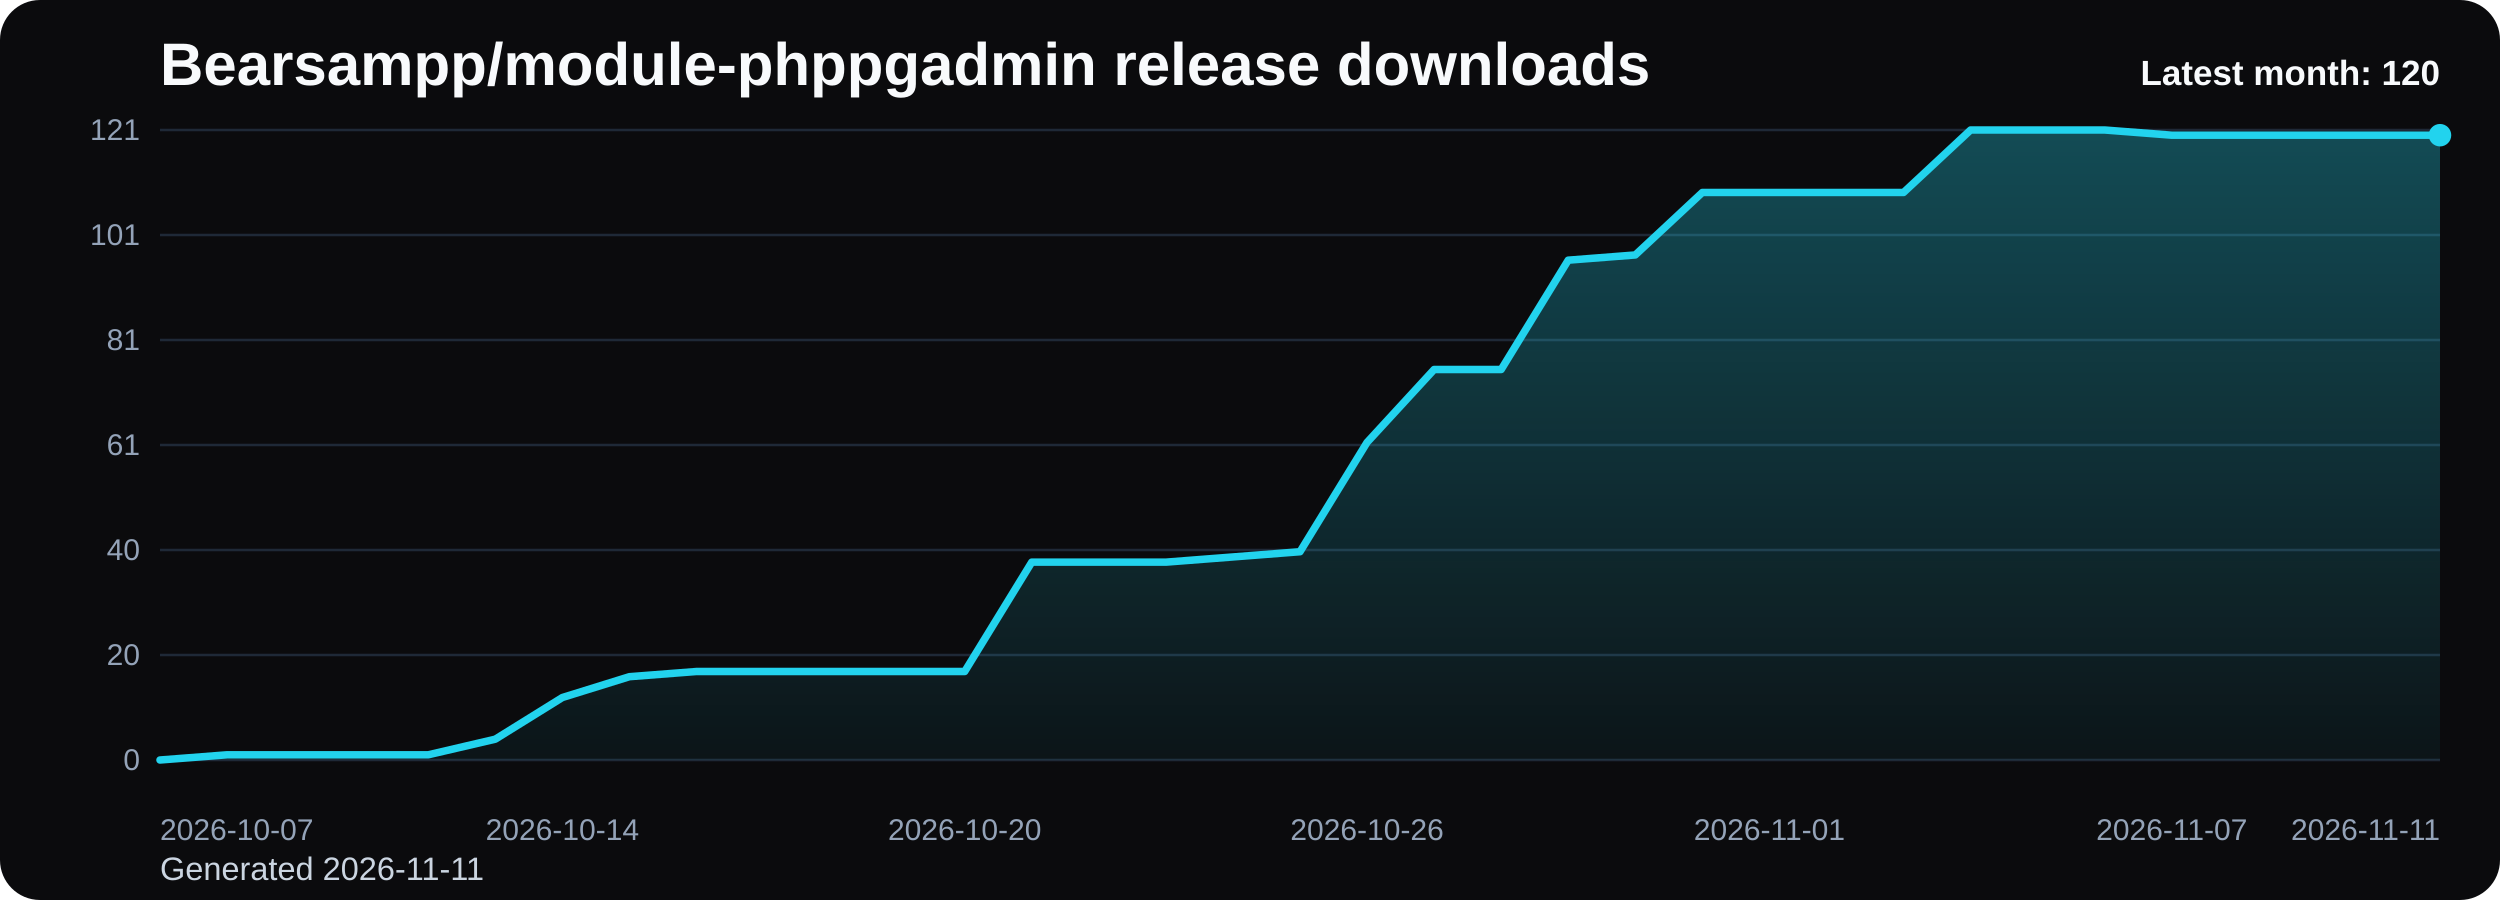
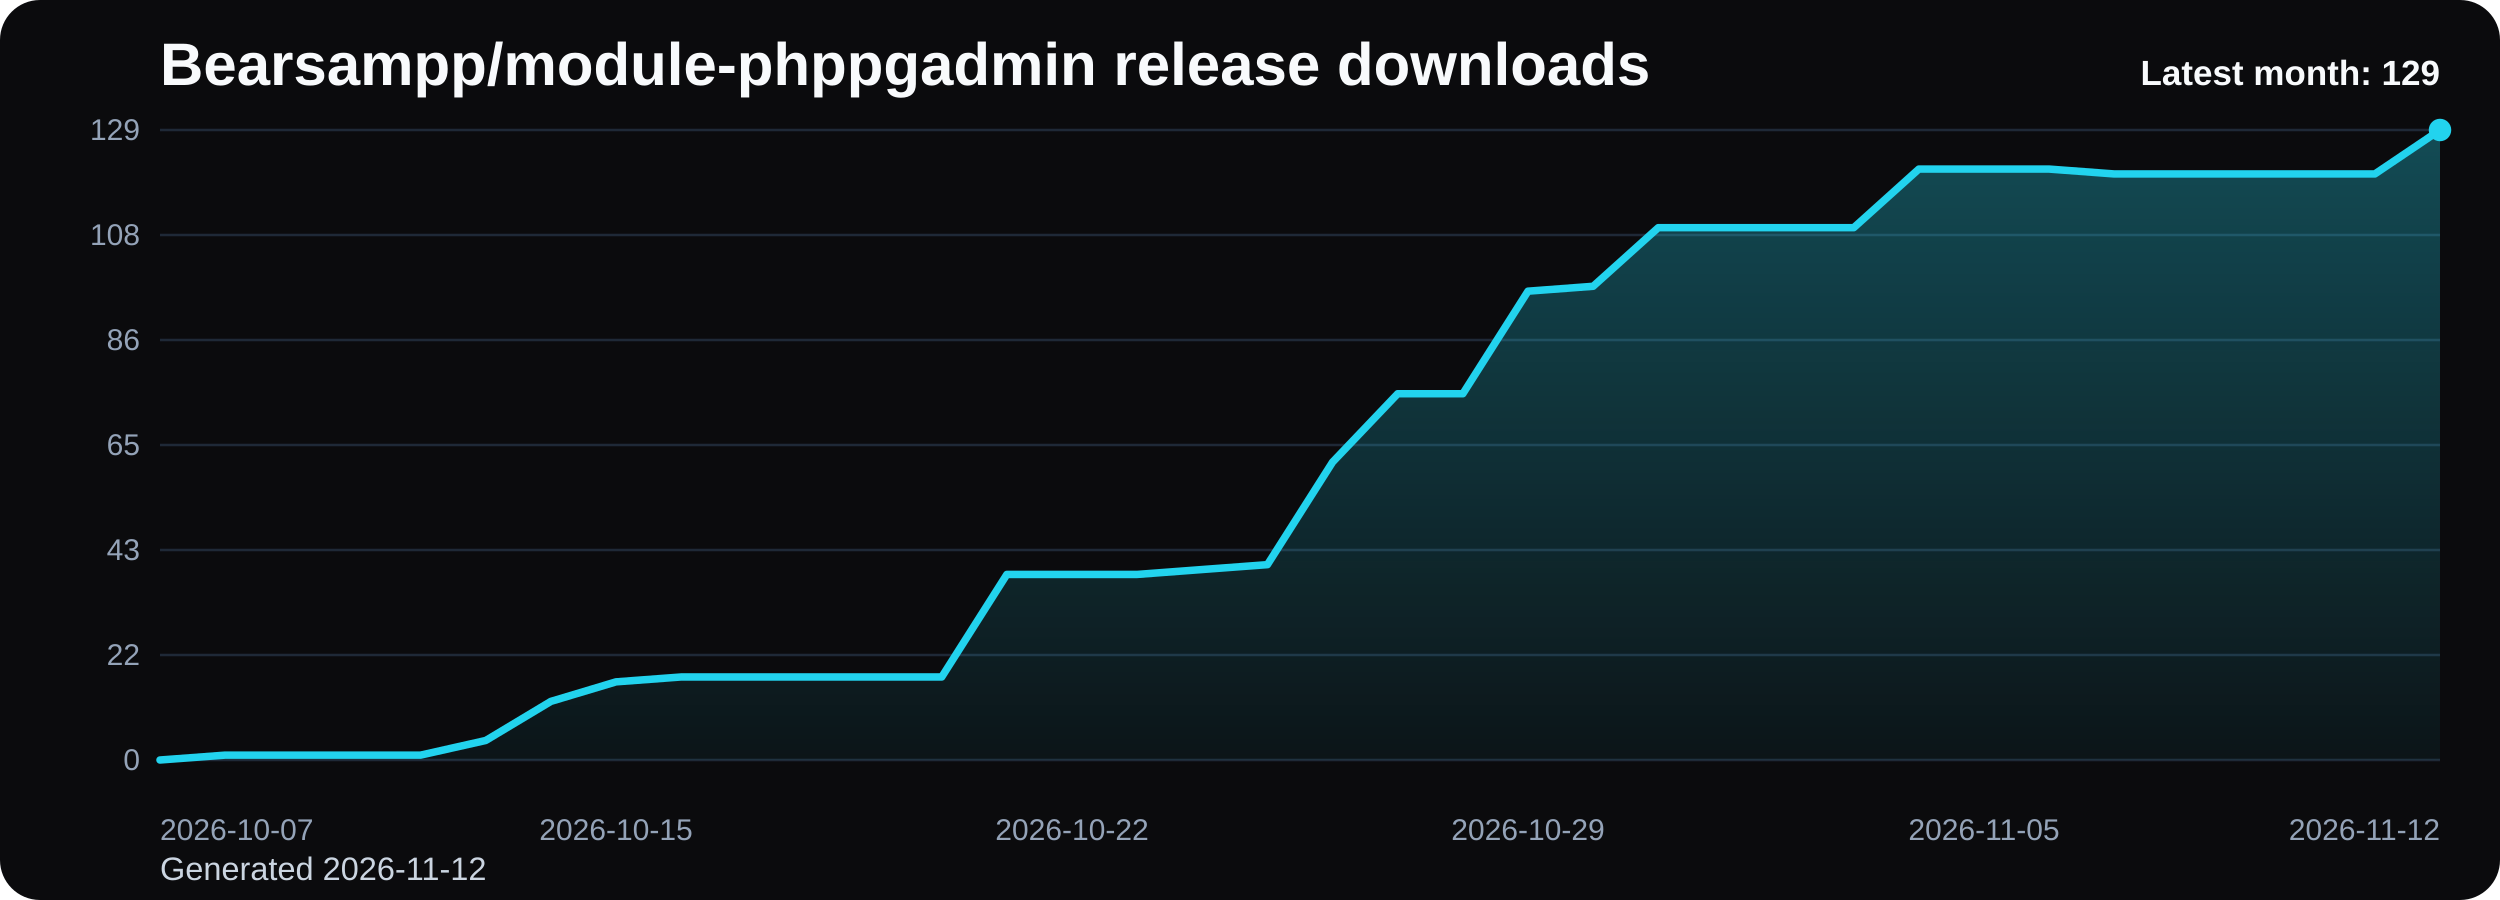
<svg xmlns="http://www.w3.org/2000/svg" viewBox="0 0 1000 360" role="img" aria-label="Bearsampp/module-phppgadmin release downloads chart">
  <defs>
    <linearGradient id="fill-monthly-black" x1="0" y1="0" x2="0" y2="1">
      <stop offset="0%" stop-color="#22d3ee" stop-opacity="0.32" />
      <stop offset="100%" stop-color="#22d3ee" stop-opacity="0.05" />
    </linearGradient>
    <style>
      .bg { fill: #0b0b0d; }
      .title { font: 700 24px Arial, sans-serif; fill: #f8fafc; }
      .sub { font: 400 13px Arial, sans-serif; fill: #cbd5e1; }
      .grid { stroke: #1f2937; stroke-width: 1; }
      .axis { font: 400 12px Arial, sans-serif; fill: #94a3b8; }
      .line { fill: none; stroke: #22d3ee; stroke-width: 3; stroke-linecap: round; stroke-linejoin: round; }
      .dot { fill: #22d3ee; }
      .value { font: 600 11px Arial, sans-serif; fill: #cbd5e1; }
      .latest { font: 700 14px Arial, sans-serif; fill: #f8fafc; }
    </style>
  </defs>
  <rect class="bg" x="0" y="0" width="1000" height="360" rx="16" />
  <text class="title" x="64" y="34">Bearsampp/module-phppgadmin release downloads</text>
-   <text class="sub" x="64" y="352">Generated 2026-11-11</text>
+   <text class="sub" x="64" y="352">Generated 2026-11-12</text>
  <line x1="64" y1="52.00" x2="976" y2="52.00" class="grid" />
-   <text x="56" y="56.00" text-anchor="end" class="axis">121</text>
+   <text x="56" y="56.00" text-anchor="end" class="axis">129</text>
  <line x1="64" y1="94.00" x2="976" y2="94.00" class="grid" />
-   <text x="56" y="98.00" text-anchor="end" class="axis">101</text>
+   <text x="56" y="98.00" text-anchor="end" class="axis">108</text>
  <line x1="64" y1="136.00" x2="976" y2="136.00" class="grid" />
-   <text x="56" y="140.00" text-anchor="end" class="axis">81</text>
+   <text x="56" y="140.00" text-anchor="end" class="axis">86</text>
  <line x1="64" y1="178.00" x2="976" y2="178.00" class="grid" />
-   <text x="56" y="182.00" text-anchor="end" class="axis">61</text>
+   <text x="56" y="182.00" text-anchor="end" class="axis">65</text>
  <line x1="64" y1="220.00" x2="976" y2="220.00" class="grid" />
-   <text x="56" y="224.00" text-anchor="end" class="axis">40</text>
+   <text x="56" y="224.00" text-anchor="end" class="axis">43</text>
  <line x1="64" y1="262.00" x2="976" y2="262.00" class="grid" />
-   <text x="56" y="266.00" text-anchor="end" class="axis">20</text>
+   <text x="56" y="266.00" text-anchor="end" class="axis">22</text>
  <line x1="64" y1="304.00" x2="976" y2="304.00" class="grid" />
  <text x="56" y="308.00" text-anchor="end" class="axis">0</text>
-   <path d="M 64.00 304 L 64.00 304.00 L 90.82 301.92 L 117.65 301.92 L 144.47 301.92 L 171.29 301.92 L 198.12 295.67 L 224.94 279.01 L 251.76 270.68 L 278.59 268.60 L 305.41 268.60 L 332.24 268.60 L 359.06 268.60 L 385.88 268.60 L 412.71 224.86 L 439.53 224.86 L 466.35 224.86 L 493.18 222.78 L 520.00 220.69 L 546.82 176.96 L 573.65 147.80 L 600.47 147.80 L 627.29 104.07 L 654.12 101.98 L 680.94 76.99 L 707.76 76.99 L 734.59 76.99 L 761.41 76.99 L 788.24 52.00 L 815.06 52.00 L 841.88 52.00 L 868.71 54.08 L 895.53 54.08 L 922.35 54.08 L 949.18 54.08 L 976.00 54.08 L 976.00 304 Z" fill="url(#fill-monthly-black)" />
-   <polyline class="line" points="64.00,304.00 90.82,301.92 117.65,301.92 144.47,301.92 171.29,301.92 198.12,295.67 224.94,279.01 251.76,270.68 278.59,268.60 305.41,268.60 332.24,268.60 359.06,268.60 385.88,268.60 412.71,224.86 439.53,224.86 466.35,224.86 493.18,222.78 520.00,220.69 546.82,176.96 573.65,147.80 600.47,147.80 627.29,104.07 654.12,101.98 680.94,76.99 707.76,76.99 734.59,76.99 761.41,76.99 788.24,52.00 815.06,52.00 841.88,52.00 868.71,54.08 895.53,54.08 922.35,54.08 949.18,54.08 976.00,54.08" />
-   <circle class="dot" cx="976.00" cy="54.08" r="4.5" />
+   <path d="M 64.00 304 L 64.00 304.00 L 90.06 302.05 L 116.11 302.05 L 142.17 302.05 L 168.23 302.05 L 194.29 296.19 L 220.34 280.56 L 246.40 272.74 L 272.46 270.79 L 298.51 270.79 L 324.57 270.79 L 350.63 270.79 L 376.69 270.79 L 402.74 229.77 L 428.80 229.77 L 454.86 229.77 L 480.91 227.81 L 506.97 225.86 L 533.03 184.84 L 559.09 157.49 L 585.14 157.49 L 611.20 116.47 L 637.26 114.51 L 663.31 91.07 L 689.37 91.07 L 715.43 91.07 L 741.49 91.07 L 767.54 67.63 L 793.60 67.63 L 819.66 67.63 L 845.71 69.58 L 871.77 69.58 L 897.83 69.58 L 923.89 69.58 L 949.94 69.58 L 976.00 52.00 L 976.00 304 Z" fill="url(#fill-monthly-black)" />
+   <polyline class="line" points="64.00,304.00 90.06,302.05 116.11,302.05 142.17,302.05 168.23,302.05 194.29,296.19 220.34,280.56 246.40,272.74 272.46,270.79 298.51,270.79 324.57,270.79 350.63,270.79 376.69,270.79 402.74,229.77 428.80,229.77 454.86,229.77 480.91,227.81 506.97,225.86 533.03,184.84 559.09,157.49 585.14,157.49 611.20,116.47 637.26,114.51 663.31,91.07 689.37,91.07 715.43,91.07 741.49,91.07 767.54,67.63 793.60,67.63 819.66,67.63 845.71,69.58 871.77,69.58 897.83,69.58 923.89,69.58 949.94,69.58 976.00,52.00" />
+   <circle class="dot" cx="976.00" cy="52.00" r="4.5" />
  <text class="axis" x="64.00" y="336" text-anchor="start">2026-10-07</text>
-   <text class="axis" x="224.94" y="336" text-anchor="middle">2026-10-14</text>
-   <text class="axis" x="385.88" y="336" text-anchor="middle">2026-10-20</text>
-   <text class="axis" x="546.82" y="336" text-anchor="middle">2026-10-26</text>
-   <text class="axis" x="707.76" y="336" text-anchor="middle">2026-11-01</text>
-   <text class="axis" x="868.71" y="336" text-anchor="middle">2026-11-07</text>
-   <text class="axis" x="976.00" y="336" text-anchor="end">2026-11-11</text>
-   <text class="latest" x="976" y="34" text-anchor="end">Latest month: 120</text>
+   <text class="axis" x="246.40" y="336" text-anchor="middle">2026-10-15</text>
+   <text class="axis" x="428.80" y="336" text-anchor="middle">2026-10-22</text>
+   <text class="axis" x="611.20" y="336" text-anchor="middle">2026-10-29</text>
+   <text class="axis" x="793.60" y="336" text-anchor="middle">2026-11-05</text>
+   <text class="axis" x="976.00" y="336" text-anchor="end">2026-11-12</text>
+   <text class="latest" x="976" y="34" text-anchor="end">Latest month: 129</text>
</svg>
